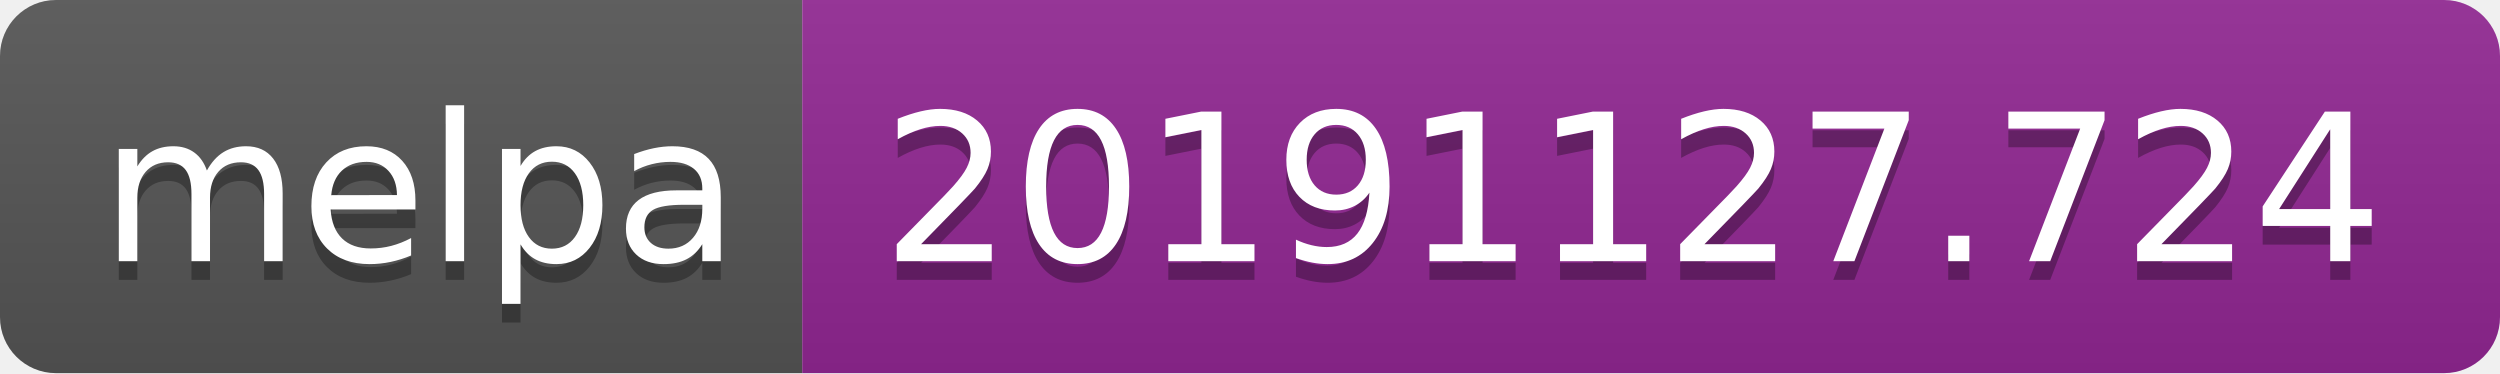
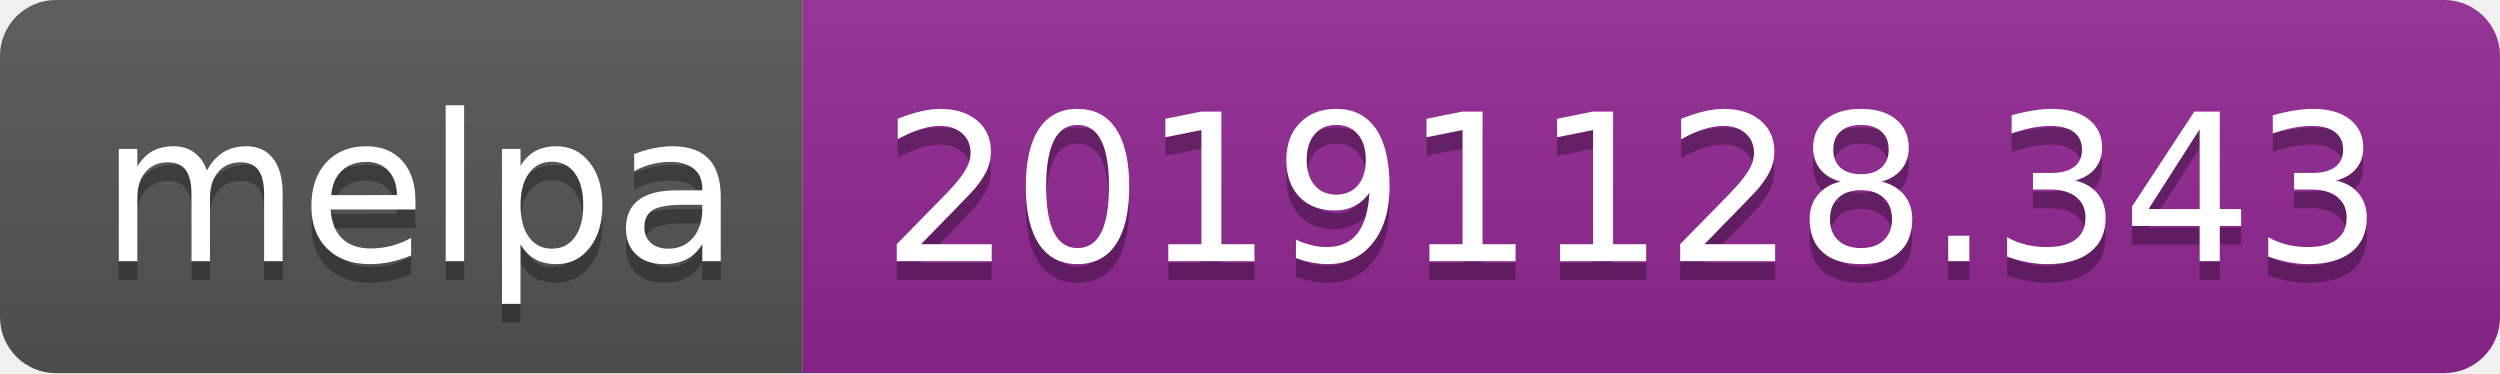
<svg xmlns="http://www.w3.org/2000/svg" width="134" height="20">
  <linearGradient id="b" x2="0" y2="100%">
    <stop offset="0" stop-color="#bbb" stop-opacity=".1" />
    <stop offset="1" stop-opacity=".1" />
  </linearGradient>
  <clipPath id="a">
    <rect width="134" height="20" rx="3" fill="#fff" />
  </clipPath>
  <g clip-path="url(#a)">
    <path fill="#555" d="M0 0h43v20H0z" />
    <path fill="#922793" d="M43 0h91v20H43z" />
    <path fill="url(#b)" d="M0 0h134v20H0z" />
  </g>
  <g fill="#fff" text-anchor="middle" font-family="DejaVu Sans,Verdana,Geneva,sans-serif" font-size="110">
    <text x="225" y="150" fill="#010101" fill-opacity=".3" transform="scale(.1)" textLength="330">melpa</text>
    <text x="225" y="140" transform="scale(.1)" textLength="330">melpa</text>
-     <text x="875" y="150" fill="#010101" fill-opacity=".3" transform="scale(.1)" textLength="810">20191127.724</text>
-     <text x="875" y="140" transform="scale(.1)" textLength="810">20191127.724</text>
+     <text x="875" y="150" fill="#010101" fill-opacity=".3" transform="scale(.1)" textLength="810">20191128.343</text>
+     <text x="875" y="140" transform="scale(.1)" textLength="810">20191128.343</text>
  </g>
</svg>
